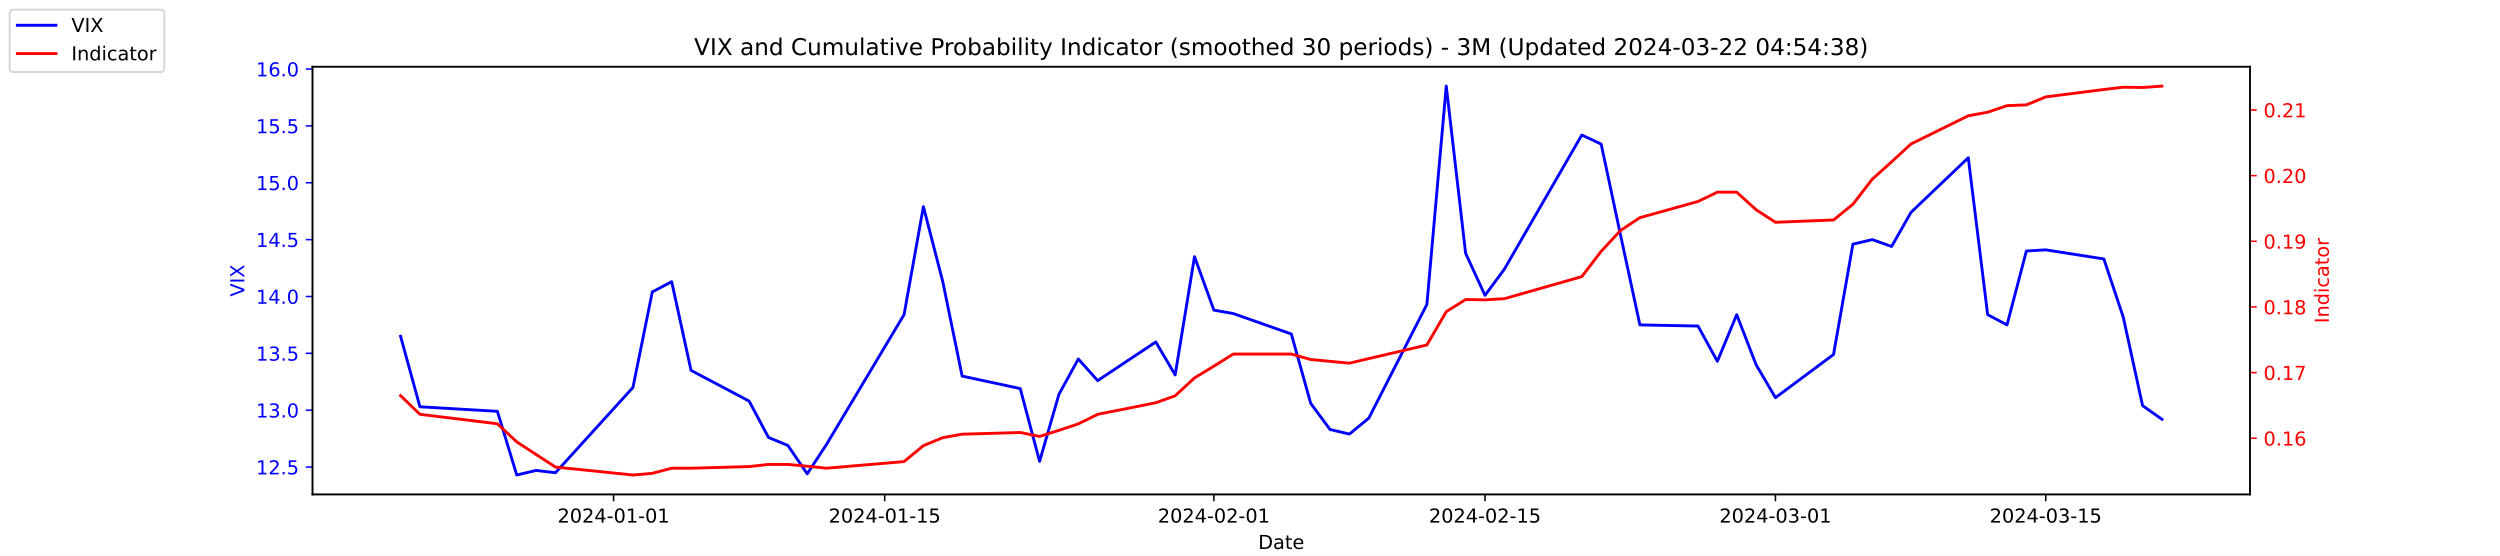
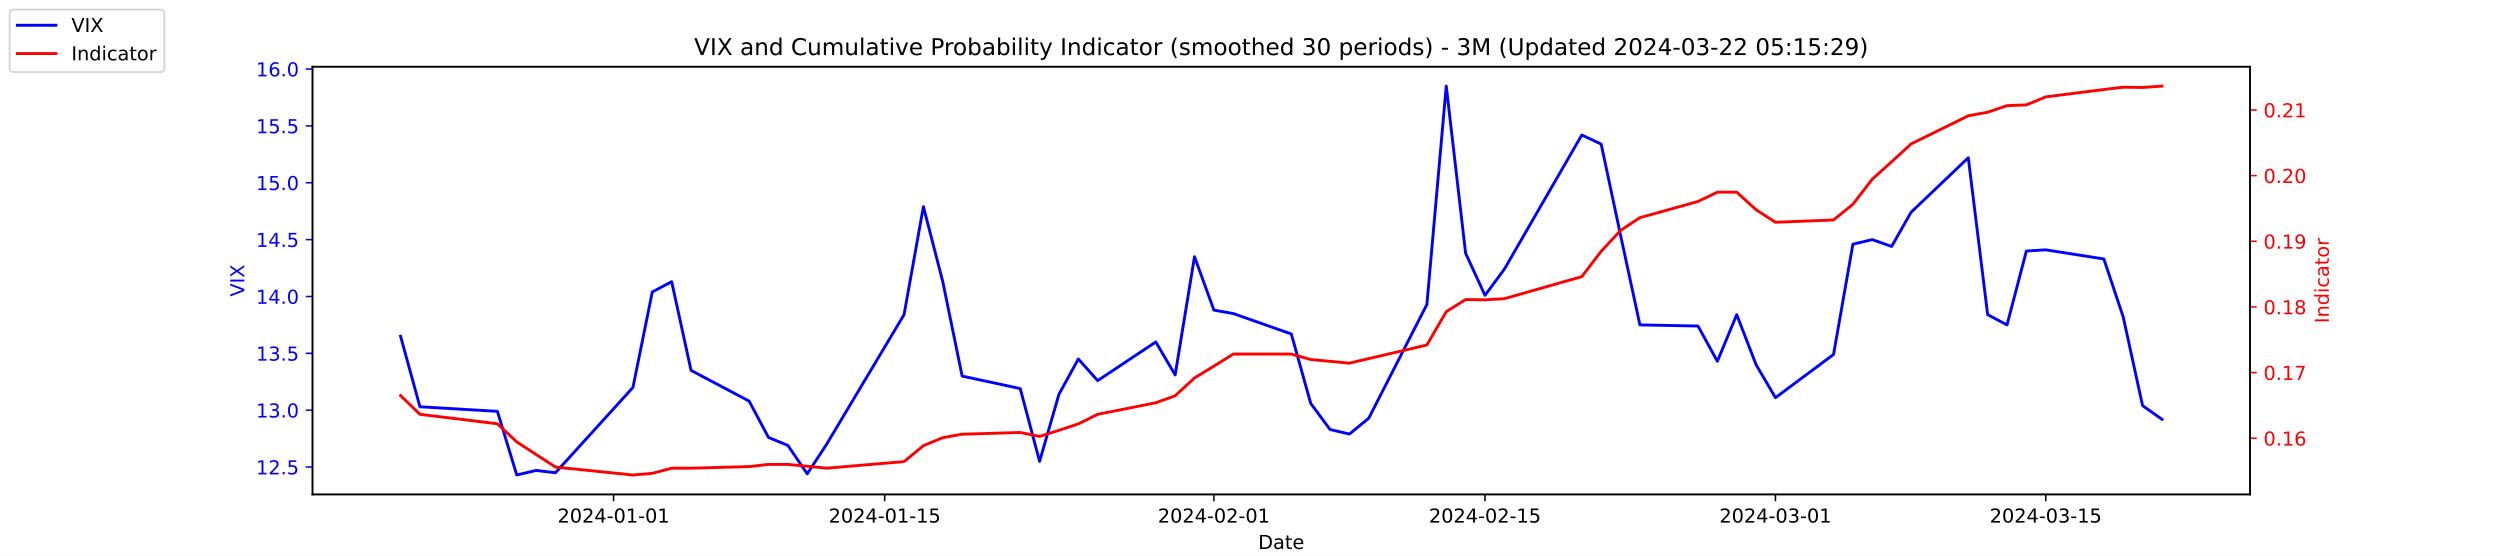
<svg xmlns="http://www.w3.org/2000/svg" xmlns:xlink="http://www.w3.org/1999/xlink" width="1296pt" height="288pt" viewBox="0 0 1296 288" version="1.1">
  <defs>
    <style type="text/css">*{stroke-linejoin: round; stroke-linecap: butt}</style>
  </defs>
  <g id="figure_1">
    <g id="patch_1">
      <path d="M 0 288  L 1296 288  L 1296 0  L 0 0  z " style="fill: #ffffff" />
    </g>
    <g id="axes_1">
      <g id="patch_2">
        <path d="M 162 256.32  L 1166.4 256.32  L 1166.4 34.56  L 162 34.56  z " style="fill: #ffffff" />
      </g>
      <g id="matplotlib.axis_1">
        <g id="xtick_1">
          <g id="line2d_1">
            <defs>
-               <path id="m773747a215" d="M 0 0  L 0 3.5  " style="stroke: #000000; stroke-width: 0.8" />
+               <path id="m1d4c415a4f" d="M 0 0  L 0 3.5  " style="stroke: #000000; stroke-width: 0.8" />
            </defs>
            <g>
-               <use xlink:href="#m773747a215" x="318.079" y="256.32" style="stroke: #000000; stroke-width: 0.8" />
+               <use xlink:href="#m1d4c415a4f" x="318.079" y="256.32" style="stroke: #000000; stroke-width: 0.8" />
            </g>
          </g>
          <g id="text_1">
            <g transform="translate(289.0209 270.9184) scale(0.1 -0.1)">
              <defs>
                <path id="DejaVuSans-32" d="M 1228 531  L 3431 531  L 3431 0  L 469 0  L 469 531  Q 828 903 1448 1529  Q 2069 2156 2228 2338  Q 2531 2678 2651 2914  Q 2772 3150 2772 3378  Q 2772 3750 2511 3984  Q 2250 4219 1831 4219  Q 1534 4219 1204 4116  Q 875 4013 500 3803  L 500 4441  Q 881 4594 1212 4672  Q 1544 4750 1819 4750  Q 2544 4750 2975 4387  Q 3406 4025 3406 3419  Q 3406 3131 3298 2873  Q 3191 2616 2906 2266  Q 2828 2175 2409 1742  Q 1991 1309 1228 531  z " transform="scale(0.015625)" />
                <path id="DejaVuSans-30" d="M 2034 4250  Q 1547 4250 1301 3770  Q 1056 3291 1056 2328  Q 1056 1369 1301 889  Q 1547 409 2034 409  Q 2525 409 2770 889  Q 3016 1369 3016 2328  Q 3016 3291 2770 3770  Q 2525 4250 2034 4250  z M 2034 4750  Q 2819 4750 3233 4129  Q 3647 3509 3647 2328  Q 3647 1150 3233 529  Q 2819 -91 2034 -91  Q 1250 -91 836 529  Q 422 1150 422 2328  Q 422 3509 836 4129  Q 1250 4750 2034 4750  z " transform="scale(0.015625)" />
                <path id="DejaVuSans-34" d="M 2419 4116  L 825 1625  L 2419 1625  L 2419 4116  z M 2253 4666  L 3047 4666  L 3047 1625  L 3713 1625  L 3713 1100  L 3047 1100  L 3047 0  L 2419 0  L 2419 1100  L 313 1100  L 313 1709  L 2253 4666  z " transform="scale(0.015625)" />
                <path id="DejaVuSans-2d" d="M 313 2009  L 1997 2009  L 1997 1497  L 313 1497  L 313 2009  z " transform="scale(0.015625)" />
                <path id="DejaVuSans-31" d="M 794 531  L 1825 531  L 1825 4091  L 703 3866  L 703 4441  L 1819 4666  L 2450 4666  L 2450 531  L 3481 531  L 3481 0  L 794 0  L 794 531  z " transform="scale(0.015625)" />
              </defs>
              <use xlink:href="#DejaVuSans-32" />
              <use xlink:href="#DejaVuSans-30" x="63.623" />
              <use xlink:href="#DejaVuSans-32" x="127.246" />
              <use xlink:href="#DejaVuSans-34" x="190.869" />
              <use xlink:href="#DejaVuSans-2d" x="254.492" />
              <use xlink:href="#DejaVuSans-30" x="290.576" />
              <use xlink:href="#DejaVuSans-31" x="354.199" />
              <use xlink:href="#DejaVuSans-2d" x="417.822" />
              <use xlink:href="#DejaVuSans-30" x="453.906" />
              <use xlink:href="#DejaVuSans-31" x="517.529" />
            </g>
          </g>
        </g>
        <g id="xtick_2">
          <g id="line2d_2">
            <g>
-               <use xlink:href="#m773747a215" x="458.619" y="256.32" style="stroke: #000000; stroke-width: 0.8" />
+               <use xlink:href="#m1d4c415a4f" x="458.619" y="256.32" style="stroke: #000000; stroke-width: 0.8" />
            </g>
          </g>
          <g id="text_2">
            <g transform="translate(429.5608 270.9184) scale(0.1 -0.1)">
              <defs>
                <path id="DejaVuSans-35" d="M 691 4666  L 3169 4666  L 3169 4134  L 1269 4134  L 1269 2991  Q 1406 3038 1543 3061  Q 1681 3084 1819 3084  Q 2600 3084 3056 2656  Q 3513 2228 3513 1497  Q 3513 744 3044 326  Q 2575 -91 1722 -91  Q 1428 -91 1123 -41  Q 819 9 494 109  L 494 744  Q 775 591 1075 516  Q 1375 441 1709 441  Q 2250 441 2565 725  Q 2881 1009 2881 1497  Q 2881 1984 2565 2268  Q 2250 2553 1709 2553  Q 1456 2553 1204 2497  Q 953 2441 691 2322  L 691 4666  z " transform="scale(0.015625)" />
              </defs>
              <use xlink:href="#DejaVuSans-32" />
              <use xlink:href="#DejaVuSans-30" x="63.623" />
              <use xlink:href="#DejaVuSans-32" x="127.246" />
              <use xlink:href="#DejaVuSans-34" x="190.869" />
              <use xlink:href="#DejaVuSans-2d" x="254.492" />
              <use xlink:href="#DejaVuSans-30" x="290.576" />
              <use xlink:href="#DejaVuSans-31" x="354.199" />
              <use xlink:href="#DejaVuSans-2d" x="417.822" />
              <use xlink:href="#DejaVuSans-31" x="453.906" />
              <use xlink:href="#DejaVuSans-35" x="517.529" />
            </g>
          </g>
        </g>
        <g id="xtick_3">
          <g id="line2d_3">
            <g>
-               <use xlink:href="#m773747a215" x="629.274" y="256.32" style="stroke: #000000; stroke-width: 0.8" />
+               <use xlink:href="#m1d4c415a4f" x="629.274" y="256.32" style="stroke: #000000; stroke-width: 0.8" />
            </g>
          </g>
          <g id="text_3">
            <g transform="translate(600.2164 270.9184) scale(0.1 -0.1)">
              <use xlink:href="#DejaVuSans-32" />
              <use xlink:href="#DejaVuSans-30" x="63.623" />
              <use xlink:href="#DejaVuSans-32" x="127.246" />
              <use xlink:href="#DejaVuSans-34" x="190.869" />
              <use xlink:href="#DejaVuSans-2d" x="254.492" />
              <use xlink:href="#DejaVuSans-30" x="290.576" />
              <use xlink:href="#DejaVuSans-32" x="354.199" />
              <use xlink:href="#DejaVuSans-2d" x="417.822" />
              <use xlink:href="#DejaVuSans-30" x="453.906" />
              <use xlink:href="#DejaVuSans-31" x="517.529" />
            </g>
          </g>
        </g>
        <g id="xtick_4">
          <g id="line2d_4">
            <g>
-               <use xlink:href="#m773747a215" x="769.814" y="256.32" style="stroke: #000000; stroke-width: 0.8" />
+               <use xlink:href="#m1d4c415a4f" x="769.814" y="256.32" style="stroke: #000000; stroke-width: 0.8" />
            </g>
          </g>
          <g id="text_4">
            <g transform="translate(740.7562 270.9184) scale(0.1 -0.1)">
              <use xlink:href="#DejaVuSans-32" />
              <use xlink:href="#DejaVuSans-30" x="63.623" />
              <use xlink:href="#DejaVuSans-32" x="127.246" />
              <use xlink:href="#DejaVuSans-34" x="190.869" />
              <use xlink:href="#DejaVuSans-2d" x="254.492" />
              <use xlink:href="#DejaVuSans-30" x="290.576" />
              <use xlink:href="#DejaVuSans-32" x="354.199" />
              <use xlink:href="#DejaVuSans-2d" x="417.822" />
              <use xlink:href="#DejaVuSans-31" x="453.906" />
              <use xlink:href="#DejaVuSans-35" x="517.529" />
            </g>
          </g>
        </g>
        <g id="xtick_5">
          <g id="line2d_5">
            <g>
-               <use xlink:href="#m773747a215" x="920.392" y="256.32" style="stroke: #000000; stroke-width: 0.8" />
+               <use xlink:href="#m1d4c415a4f" x="920.392" y="256.32" style="stroke: #000000; stroke-width: 0.8" />
            </g>
          </g>
          <g id="text_5">
            <g transform="translate(891.3347 270.9184) scale(0.1 -0.1)">
              <defs>
                <path id="DejaVuSans-33" d="M 2597 2516  Q 3050 2419 3304 2112  Q 3559 1806 3559 1356  Q 3559 666 3084 287  Q 2609 -91 1734 -91  Q 1441 -91 1130 -33  Q 819 25 488 141  L 488 750  Q 750 597 1062 519  Q 1375 441 1716 441  Q 2309 441 2620 675  Q 2931 909 2931 1356  Q 2931 1769 2642 2001  Q 2353 2234 1838 2234  L 1294 2234  L 1294 2753  L 1863 2753  Q 2328 2753 2575 2939  Q 2822 3125 2822 3475  Q 2822 3834 2567 4026  Q 2313 4219 1838 4219  Q 1578 4219 1281 4162  Q 984 4106 628 3988  L 628 4550  Q 988 4650 1302 4700  Q 1616 4750 1894 4750  Q 2613 4750 3031 4423  Q 3450 4097 3450 3541  Q 3450 3153 3228 2886  Q 3006 2619 2597 2516  z " transform="scale(0.015625)" />
              </defs>
              <use xlink:href="#DejaVuSans-32" />
              <use xlink:href="#DejaVuSans-30" x="63.623" />
              <use xlink:href="#DejaVuSans-32" x="127.246" />
              <use xlink:href="#DejaVuSans-34" x="190.869" />
              <use xlink:href="#DejaVuSans-2d" x="254.492" />
              <use xlink:href="#DejaVuSans-30" x="290.576" />
              <use xlink:href="#DejaVuSans-33" x="354.199" />
              <use xlink:href="#DejaVuSans-2d" x="417.822" />
              <use xlink:href="#DejaVuSans-30" x="453.906" />
              <use xlink:href="#DejaVuSans-31" x="517.529" />
            </g>
          </g>
        </g>
        <g id="xtick_6">
          <g id="line2d_6">
            <g>
-               <use xlink:href="#m773747a215" x="1060.514" y="256.32" style="stroke: #000000; stroke-width: 0.8" />
+               <use xlink:href="#m1d4c415a4f" x="1060.514" y="256.32" style="stroke: #000000; stroke-width: 0.8" />
            </g>
          </g>
          <g id="text_6">
            <g transform="translate(1031.456 270.9184) scale(0.1 -0.1)">
              <use xlink:href="#DejaVuSans-32" />
              <use xlink:href="#DejaVuSans-30" x="63.623" />
              <use xlink:href="#DejaVuSans-32" x="127.246" />
              <use xlink:href="#DejaVuSans-34" x="190.869" />
              <use xlink:href="#DejaVuSans-2d" x="254.492" />
              <use xlink:href="#DejaVuSans-30" x="290.576" />
              <use xlink:href="#DejaVuSans-33" x="354.199" />
              <use xlink:href="#DejaVuSans-2d" x="417.822" />
              <use xlink:href="#DejaVuSans-31" x="453.906" />
              <use xlink:href="#DejaVuSans-35" x="517.529" />
            </g>
          </g>
        </g>
        <g id="text_7">
          <g transform="translate(652.2492 284.5966) scale(0.1 -0.1)">
            <defs>
              <path id="DejaVuSans-44" d="M 1259 4147  L 1259 519  L 2022 519  Q 2988 519 3436 956  Q 3884 1394 3884 2338  Q 3884 3275 3436 3711  Q 2988 4147 2022 4147  L 1259 4147  z M 628 4666  L 1925 4666  Q 3281 4666 3915 4102  Q 4550 3538 4550 2338  Q 4550 1131 3912 565  Q 3275 0 1925 0  L 628 0  L 628 4666  z " transform="scale(0.015625)" />
              <path id="DejaVuSans-61" d="M 2194 1759  Q 1497 1759 1228 1600  Q 959 1441 959 1056  Q 959 750 1161 570  Q 1363 391 1709 391  Q 2188 391 2477 730  Q 2766 1069 2766 1631  L 2766 1759  L 2194 1759  z M 3341 1997  L 3341 0  L 2766 0  L 2766 531  Q 2569 213 2275 61  Q 1981 -91 1556 -91  Q 1019 -91 701 211  Q 384 513 384 1019  Q 384 1609 779 1909  Q 1175 2209 1959 2209  L 2766 2209  L 2766 2266  Q 2766 2663 2505 2880  Q 2244 3097 1772 3097  Q 1472 3097 1187 3025  Q 903 2953 641 2809  L 641 3341  Q 956 3463 1253 3523  Q 1550 3584 1831 3584  Q 2591 3584 2966 3190  Q 3341 2797 3341 1997  z " transform="scale(0.015625)" />
              <path id="DejaVuSans-74" d="M 1172 4494  L 1172 3500  L 2356 3500  L 2356 3053  L 1172 3053  L 1172 1153  Q 1172 725 1289 603  Q 1406 481 1766 481  L 2356 481  L 2356 0  L 1766 0  Q 1100 0 847 248  Q 594 497 594 1153  L 594 3053  L 172 3053  L 172 3500  L 594 3500  L 594 4494  L 1172 4494  z " transform="scale(0.015625)" />
              <path id="DejaVuSans-65" d="M 3597 1894  L 3597 1613  L 953 1613  Q 991 1019 1311 708  Q 1631 397 2203 397  Q 2534 397 2845 478  Q 3156 559 3463 722  L 3463 178  Q 3153 47 2828 -22  Q 2503 -91 2169 -91  Q 1331 -91 842 396  Q 353 884 353 1716  Q 353 2575 817 3079  Q 1281 3584 2069 3584  Q 2775 3584 3186 3129  Q 3597 2675 3597 1894  z M 3022 2063  Q 3016 2534 2758 2815  Q 2500 3097 2075 3097  Q 1594 3097 1305 2825  Q 1016 2553 972 2059  L 3022 2063  z " transform="scale(0.015625)" />
            </defs>
            <use xlink:href="#DejaVuSans-44" />
            <use xlink:href="#DejaVuSans-61" x="77.002" />
            <use xlink:href="#DejaVuSans-74" x="138.281" />
            <use xlink:href="#DejaVuSans-65" x="177.49" />
          </g>
        </g>
      </g>
      <g id="matplotlib.axis_2">
        <g id="ytick_1">
          <g id="line2d_7">
            <defs>
-               <path id="m84ee05591e" d="M 0 0  L -3.5 0  " style="stroke: #0000ff; stroke-width: 0.8" />
+               <path id="m47dd27f40e" d="M 0 0  L -3.5 0  " style="stroke: #0000ff; stroke-width: 0.8" />
            </defs>
            <g>
-               <use xlink:href="#m84ee05591e" x="162" y="242.114" style="fill: #0000ff; stroke: #0000ff; stroke-width: 0.8" />
+               <use xlink:href="#m47dd27f40e" x="162" y="242.114" style="fill: #0000ff; stroke: #0000ff; stroke-width: 0.8" />
            </g>
          </g>
          <g id="text_8">
            <g style="fill: #0000ff" transform="translate(132.7344 245.9129) scale(0.1 -0.1)">
              <defs>
                <path id="DejaVuSans-2e" d="M 684 794  L 1344 794  L 1344 0  L 684 0  L 684 794  z " transform="scale(0.015625)" />
              </defs>
              <use xlink:href="#DejaVuSans-31" />
              <use xlink:href="#DejaVuSans-32" x="63.623" />
              <use xlink:href="#DejaVuSans-2e" x="127.246" />
              <use xlink:href="#DejaVuSans-35" x="159.033" />
            </g>
          </g>
        </g>
        <g id="ytick_2">
          <g id="line2d_8">
            <g>
-               <use xlink:href="#m84ee05591e" x="162" y="212.64" style="fill: #0000ff; stroke: #0000ff; stroke-width: 0.8" />
+               <use xlink:href="#m47dd27f40e" x="162" y="212.64" style="fill: #0000ff; stroke: #0000ff; stroke-width: 0.8" />
            </g>
          </g>
          <g id="text_9">
            <g style="fill: #0000ff" transform="translate(132.7344 216.4392) scale(0.1 -0.1)">
              <use xlink:href="#DejaVuSans-31" />
              <use xlink:href="#DejaVuSans-33" x="63.623" />
              <use xlink:href="#DejaVuSans-2e" x="127.246" />
              <use xlink:href="#DejaVuSans-30" x="159.033" />
            </g>
          </g>
        </g>
        <g id="ytick_3">
          <g id="line2d_9">
            <g>
-               <use xlink:href="#m84ee05591e" x="162" y="183.166" style="fill: #0000ff; stroke: #0000ff; stroke-width: 0.8" />
+               <use xlink:href="#m47dd27f40e" x="162" y="183.166" style="fill: #0000ff; stroke: #0000ff; stroke-width: 0.8" />
            </g>
          </g>
          <g id="text_10">
            <g style="fill: #0000ff" transform="translate(132.7344 186.9656) scale(0.1 -0.1)">
              <use xlink:href="#DejaVuSans-31" />
              <use xlink:href="#DejaVuSans-33" x="63.623" />
              <use xlink:href="#DejaVuSans-2e" x="127.246" />
              <use xlink:href="#DejaVuSans-35" x="159.033" />
            </g>
          </g>
        </g>
        <g id="ytick_4">
          <g id="line2d_10">
            <g>
-               <use xlink:href="#m84ee05591e" x="162" y="153.693" style="fill: #0000ff; stroke: #0000ff; stroke-width: 0.8" />
+               <use xlink:href="#m47dd27f40e" x="162" y="153.693" style="fill: #0000ff; stroke: #0000ff; stroke-width: 0.8" />
            </g>
          </g>
          <g id="text_11">
            <g style="fill: #0000ff" transform="translate(132.7344 157.4919) scale(0.1 -0.1)">
              <use xlink:href="#DejaVuSans-31" />
              <use xlink:href="#DejaVuSans-34" x="63.623" />
              <use xlink:href="#DejaVuSans-2e" x="127.246" />
              <use xlink:href="#DejaVuSans-30" x="159.033" />
            </g>
          </g>
        </g>
        <g id="ytick_5">
          <g id="line2d_11">
            <g>
-               <use xlink:href="#m84ee05591e" x="162" y="124.219" style="fill: #0000ff; stroke: #0000ff; stroke-width: 0.8" />
+               <use xlink:href="#m47dd27f40e" x="162" y="124.219" style="fill: #0000ff; stroke: #0000ff; stroke-width: 0.8" />
            </g>
          </g>
          <g id="text_12">
            <g style="fill: #0000ff" transform="translate(132.7344 128.0182) scale(0.1 -0.1)">
              <use xlink:href="#DejaVuSans-31" />
              <use xlink:href="#DejaVuSans-34" x="63.623" />
              <use xlink:href="#DejaVuSans-2e" x="127.246" />
              <use xlink:href="#DejaVuSans-35" x="159.033" />
            </g>
          </g>
        </g>
        <g id="ytick_6">
          <g id="line2d_12">
            <g>
-               <use xlink:href="#m84ee05591e" x="162" y="94.745" style="fill: #0000ff; stroke: #0000ff; stroke-width: 0.8" />
+               <use xlink:href="#m47dd27f40e" x="162" y="94.745" style="fill: #0000ff; stroke: #0000ff; stroke-width: 0.8" />
            </g>
          </g>
          <g id="text_13">
            <g style="fill: #0000ff" transform="translate(132.7344 98.5445) scale(0.1 -0.1)">
              <use xlink:href="#DejaVuSans-31" />
              <use xlink:href="#DejaVuSans-35" x="63.623" />
              <use xlink:href="#DejaVuSans-2e" x="127.246" />
              <use xlink:href="#DejaVuSans-30" x="159.033" />
            </g>
          </g>
        </g>
        <g id="ytick_7">
          <g id="line2d_13">
            <g>
-               <use xlink:href="#m84ee05591e" x="162" y="65.272" style="fill: #0000ff; stroke: #0000ff; stroke-width: 0.8" />
+               <use xlink:href="#m47dd27f40e" x="162" y="65.272" style="fill: #0000ff; stroke: #0000ff; stroke-width: 0.8" />
            </g>
          </g>
          <g id="text_14">
            <g style="fill: #0000ff" transform="translate(132.7344 69.07082) scale(0.1 -0.1)">
              <use xlink:href="#DejaVuSans-31" />
              <use xlink:href="#DejaVuSans-35" x="63.623" />
              <use xlink:href="#DejaVuSans-2e" x="127.246" />
              <use xlink:href="#DejaVuSans-35" x="159.033" />
            </g>
          </g>
        </g>
        <g id="ytick_8">
          <g id="line2d_14">
            <g>
-               <use xlink:href="#m84ee05591e" x="162" y="35.798" style="fill: #0000ff; stroke: #0000ff; stroke-width: 0.8" />
+               <use xlink:href="#m47dd27f40e" x="162" y="35.798" style="fill: #0000ff; stroke: #0000ff; stroke-width: 0.8" />
            </g>
          </g>
          <g id="text_15">
            <g style="fill: #0000ff" transform="translate(132.7344 39.59714) scale(0.1 -0.1)">
              <defs>
                <path id="DejaVuSans-36" d="M 2113 2584  Q 1688 2584 1439 2293  Q 1191 2003 1191 1497  Q 1191 994 1439 701  Q 1688 409 2113 409  Q 2538 409 2786 701  Q 3034 994 3034 1497  Q 3034 2003 2786 2293  Q 2538 2584 2113 2584  z M 3366 4563  L 3366 3988  Q 3128 4100 2886 4159  Q 2644 4219 2406 4219  Q 1781 4219 1451 3797  Q 1122 3375 1075 2522  Q 1259 2794 1537 2939  Q 1816 3084 2150 3084  Q 2853 3084 3261 2657  Q 3669 2231 3669 1497  Q 3669 778 3244 343  Q 2819 -91 2113 -91  Q 1303 -91 875 529  Q 447 1150 447 2328  Q 447 3434 972 4092  Q 1497 4750 2381 4750  Q 2619 4750 2861 4703  Q 3103 4656 3366 4563  z " transform="scale(0.015625)" />
              </defs>
              <use xlink:href="#DejaVuSans-31" />
              <use xlink:href="#DejaVuSans-36" x="63.623" />
              <use xlink:href="#DejaVuSans-2e" x="127.246" />
              <use xlink:href="#DejaVuSans-30" x="159.033" />
            </g>
          </g>
        </g>
        <g id="text_16">
          <g style="fill: #0000ff" transform="translate(126.6547 153.7603) rotate(-90) scale(0.1 -0.1)">
            <defs>
              <path id="DejaVuSans-56" d="M 1831 0  L 50 4666  L 709 4666  L 2188 738  L 3669 4666  L 4325 4666  L 2547 0  L 1831 0  z " transform="scale(0.015625)" />
              <path id="DejaVuSans-49" d="M 628 4666  L 1259 4666  L 1259 0  L 628 0  L 628 4666  z " transform="scale(0.015625)" />
              <path id="DejaVuSans-58" d="M 403 4666  L 1081 4666  L 2241 2931  L 3406 4666  L 4084 4666  L 2584 2425  L 4184 0  L 3506 0  L 2194 1984  L 872 0  L 191 0  L 1856 2491  L 403 4666  z " transform="scale(0.015625)" />
            </defs>
            <use xlink:href="#DejaVuSans-56" />
            <use xlink:href="#DejaVuSans-49" x="68.408" />
            <use xlink:href="#DejaVuSans-58" x="97.9" />
          </g>
        </g>
      </g>
      <g id="line2d_15">
-         <path d="M 207.655 174.324  L 217.693 210.872  L 257.847 213.23  L 267.886 246.24  L 277.924 243.882  L 287.963 245.061  L 328.117 200.851  L 338.156 151.335  L 348.194 146.029  L 358.233 192.008  L 388.349 207.924  L 398.387 226.787  L 408.426 230.914  L 418.464 245.651  L 428.503 230.324  L 468.657 163.124  L 478.696 107.124  L 488.734 146.029  L 498.773 194.956  L 528.889 201.44  L 538.927 239.166  L 548.966 204.387  L 559.004 186.114  L 569.043 197.314  L 599.158 177.272  L 609.197 194.366  L 619.236 133.061  L 629.274 160.766  L 639.313 162.535  L 669.428 173.145  L 679.467 209.103  L 689.506 222.661  L 699.544 225.019  L 709.583 216.766  L 739.698 157.819  L 749.737 44.64  L 759.775 131.293  L 769.814 153.103  L 779.853 139.545  L 820.007 69.987  L 830.045 74.703  L 840.084 121.861  L 850.123 168.429  L 880.238 169.019  L 890.277 187.293  L 900.315 163.124  L 910.354 189.061  L 920.392 206.156  L 950.508 183.756  L 960.547 126.577  L 970.585 124.219  L 980.624 127.756  L 990.662 110.072  L 1020.36 81.777  L 1030.398 163.124  L 1040.437 168.429  L 1050.476 130.114  L 1060.514 129.524  L 1090.63 134.24  L 1100.668 164.303  L 1110.707 210.282  L 1120.745 217.356  " clip-path="url(#pc36c87a9ce)" style="fill: none; stroke: #0000ff; stroke-width: 1.5; stroke-linecap: square" />
+         <path d="M 207.655 174.324  L 217.693 210.872  L 257.847 213.23  L 267.886 246.24  L 277.924 243.882  L 287.963 245.061  L 328.117 200.851  L 338.156 151.335  L 348.194 146.029  L 358.233 192.008  L 388.349 207.924  L 398.387 226.787  L 408.426 230.914  L 418.464 245.651  L 428.503 230.324  L 468.657 163.124  L 478.696 107.124  L 488.734 146.029  L 498.773 194.956  L 528.889 201.44  L 538.927 239.166  L 548.966 204.387  L 559.004 186.114  L 569.043 197.314  L 599.158 177.272  L 609.197 194.366  L 619.236 133.061  L 629.274 160.766  L 639.313 162.535  L 669.428 173.145  L 679.467 209.103  L 689.506 222.661  L 699.544 225.019  L 709.583 216.766  L 739.698 157.819  L 749.737 44.64  L 759.775 131.293  L 769.814 153.103  L 779.853 139.545  L 820.007 69.987  L 830.045 74.703  L 840.084 121.861  L 850.123 168.429  L 880.238 169.019  L 890.277 187.293  L 900.315 163.124  L 910.354 189.061  L 920.392 206.156  L 950.508 183.756  L 960.547 126.577  L 970.585 124.219  L 980.624 127.756  L 990.662 110.072  L 1020.36 81.777  L 1030.398 163.124  L 1040.437 168.429  L 1050.476 130.114  L 1060.514 129.524  L 1090.63 134.24  L 1100.668 164.303  L 1110.707 210.282  L 1120.745 217.356  " clip-path="url(#pe89796f544)" style="fill: none; stroke: #0000ff; stroke-width: 1.5; stroke-linecap: square" />
      </g>
      <g id="patch_3">
        <path d="M 162 256.32  L 162 34.56  " style="fill: none; stroke: #000000; stroke-width: 0.8; stroke-linejoin: miter; stroke-linecap: square" />
      </g>
      <g id="patch_4">
        <path d="M 1166.4 256.32  L 1166.4 34.56  " style="fill: none; stroke: #000000; stroke-width: 0.8; stroke-linejoin: miter; stroke-linecap: square" />
      </g>
      <g id="patch_5">
        <path d="M 162 256.32  L 1166.4 256.32  " style="fill: none; stroke: #000000; stroke-width: 0.8; stroke-linejoin: miter; stroke-linecap: square" />
      </g>
      <g id="patch_6">
        <path d="M 162 34.56  L 1166.4 34.56  " style="fill: none; stroke: #000000; stroke-width: 0.8; stroke-linejoin: miter; stroke-linecap: square" />
      </g>
    </g>
    <g id="axes_2">
      <g id="matplotlib.axis_3">
        <g id="ytick_9">
          <g id="line2d_16">
            <defs>
-               <path id="m4b8455ac3f" d="M 0 0  L 3.5 0  " style="stroke: #ff0000; stroke-width: 0.8" />
+               <path id="m53566bbd2d" d="M 0 0  L 3.5 0  " style="stroke: #ff0000; stroke-width: 0.8" />
            </defs>
            <g>
-               <use xlink:href="#m4b8455ac3f" x="1166.4" y="227.187" style="fill: #ff0000; stroke: #ff0000; stroke-width: 0.8" />
+               <use xlink:href="#m53566bbd2d" x="1166.4" y="227.187" style="fill: #ff0000; stroke: #ff0000; stroke-width: 0.8" />
            </g>
          </g>
          <g id="text_17">
            <g style="fill: #ff0000" transform="translate(1173.4 230.986) scale(0.1 -0.1)">
              <use xlink:href="#DejaVuSans-30" />
              <use xlink:href="#DejaVuSans-2e" x="63.623" />
              <use xlink:href="#DejaVuSans-31" x="95.41" />
              <use xlink:href="#DejaVuSans-36" x="159.033" />
            </g>
          </g>
        </g>
        <g id="ytick_10">
          <g id="line2d_17">
            <g>
-               <use xlink:href="#m4b8455ac3f" x="1166.4" y="193.154" style="fill: #ff0000; stroke: #ff0000; stroke-width: 0.8" />
+               <use xlink:href="#m53566bbd2d" x="1166.4" y="193.154" style="fill: #ff0000; stroke: #ff0000; stroke-width: 0.8" />
            </g>
          </g>
          <g id="text_18">
            <g style="fill: #ff0000" transform="translate(1173.4 196.9531) scale(0.1 -0.1)">
              <defs>
                <path id="DejaVuSans-37" d="M 525 4666  L 3525 4666  L 3525 4397  L 1831 0  L 1172 0  L 2766 4134  L 525 4134  L 525 4666  z " transform="scale(0.015625)" />
              </defs>
              <use xlink:href="#DejaVuSans-30" />
              <use xlink:href="#DejaVuSans-2e" x="63.623" />
              <use xlink:href="#DejaVuSans-31" x="95.41" />
              <use xlink:href="#DejaVuSans-37" x="159.033" />
            </g>
          </g>
        </g>
        <g id="ytick_11">
          <g id="line2d_18">
            <g>
-               <use xlink:href="#m4b8455ac3f" x="1166.4" y="159.121" style="fill: #ff0000; stroke: #ff0000; stroke-width: 0.8" />
+               <use xlink:href="#m53566bbd2d" x="1166.4" y="159.121" style="fill: #ff0000; stroke: #ff0000; stroke-width: 0.8" />
            </g>
          </g>
          <g id="text_19">
            <g style="fill: #ff0000" transform="translate(1173.4 162.9202) scale(0.1 -0.1)">
              <defs>
                <path id="DejaVuSans-38" d="M 2034 2216  Q 1584 2216 1326 1975  Q 1069 1734 1069 1313  Q 1069 891 1326 650  Q 1584 409 2034 409  Q 2484 409 2743 651  Q 3003 894 3003 1313  Q 3003 1734 2745 1975  Q 2488 2216 2034 2216  z M 1403 2484  Q 997 2584 770 2862  Q 544 3141 544 3541  Q 544 4100 942 4425  Q 1341 4750 2034 4750  Q 2731 4750 3128 4425  Q 3525 4100 3525 3541  Q 3525 3141 3298 2862  Q 3072 2584 2669 2484  Q 3125 2378 3379 2068  Q 3634 1759 3634 1313  Q 3634 634 3220 271  Q 2806 -91 2034 -91  Q 1263 -91 848 271  Q 434 634 434 1313  Q 434 1759 690 2068  Q 947 2378 1403 2484  z M 1172 3481  Q 1172 3119 1398 2916  Q 1625 2713 2034 2713  Q 2441 2713 2670 2916  Q 2900 3119 2900 3481  Q 2900 3844 2670 4047  Q 2441 4250 2034 4250  Q 1625 4250 1398 4047  Q 1172 3844 1172 3481  z " transform="scale(0.015625)" />
              </defs>
              <use xlink:href="#DejaVuSans-30" />
              <use xlink:href="#DejaVuSans-2e" x="63.623" />
              <use xlink:href="#DejaVuSans-31" x="95.41" />
              <use xlink:href="#DejaVuSans-38" x="159.033" />
            </g>
          </g>
        </g>
        <g id="ytick_12">
          <g id="line2d_19">
            <g>
-               <use xlink:href="#m4b8455ac3f" x="1166.4" y="125.088" style="fill: #ff0000; stroke: #ff0000; stroke-width: 0.8" />
+               <use xlink:href="#m53566bbd2d" x="1166.4" y="125.088" style="fill: #ff0000; stroke: #ff0000; stroke-width: 0.8" />
            </g>
          </g>
          <g id="text_20">
            <g style="fill: #ff0000" transform="translate(1173.4 128.8873) scale(0.1 -0.1)">
              <defs>
                <path id="DejaVuSans-39" d="M 703 97  L 703 672  Q 941 559 1184 500  Q 1428 441 1663 441  Q 2288 441 2617 861  Q 2947 1281 2994 2138  Q 2813 1869 2534 1725  Q 2256 1581 1919 1581  Q 1219 1581 811 2004  Q 403 2428 403 3163  Q 403 3881 828 4315  Q 1253 4750 1959 4750  Q 2769 4750 3195 4129  Q 3622 3509 3622 2328  Q 3622 1225 3098 567  Q 2575 -91 1691 -91  Q 1453 -91 1209 -44  Q 966 3 703 97  z M 1959 2075  Q 2384 2075 2632 2365  Q 2881 2656 2881 3163  Q 2881 3666 2632 3958  Q 2384 4250 1959 4250  Q 1534 4250 1286 3958  Q 1038 3666 1038 3163  Q 1038 2656 1286 2365  Q 1534 2075 1959 2075  z " transform="scale(0.015625)" />
              </defs>
              <use xlink:href="#DejaVuSans-30" />
              <use xlink:href="#DejaVuSans-2e" x="63.623" />
              <use xlink:href="#DejaVuSans-31" x="95.41" />
              <use xlink:href="#DejaVuSans-39" x="159.033" />
            </g>
          </g>
        </g>
        <g id="ytick_13">
          <g id="line2d_20">
            <g>
-               <use xlink:href="#m4b8455ac3f" x="1166.4" y="91.055" style="fill: #ff0000; stroke: #ff0000; stroke-width: 0.8" />
+               <use xlink:href="#m53566bbd2d" x="1166.4" y="91.055" style="fill: #ff0000; stroke: #ff0000; stroke-width: 0.8" />
            </g>
          </g>
          <g id="text_21">
            <g style="fill: #ff0000" transform="translate(1173.4 94.85438) scale(0.1 -0.1)">
              <use xlink:href="#DejaVuSans-30" />
              <use xlink:href="#DejaVuSans-2e" x="63.623" />
              <use xlink:href="#DejaVuSans-32" x="95.41" />
              <use xlink:href="#DejaVuSans-30" x="159.033" />
            </g>
          </g>
        </g>
        <g id="ytick_14">
          <g id="line2d_21">
            <g>
-               <use xlink:href="#m4b8455ac3f" x="1166.4" y="57.022" style="fill: #ff0000; stroke: #ff0000; stroke-width: 0.8" />
+               <use xlink:href="#m53566bbd2d" x="1166.4" y="57.022" style="fill: #ff0000; stroke: #ff0000; stroke-width: 0.8" />
            </g>
          </g>
          <g id="text_22">
            <g style="fill: #ff0000" transform="translate(1173.4 60.82148) scale(0.1 -0.1)">
              <use xlink:href="#DejaVuSans-30" />
              <use xlink:href="#DejaVuSans-2e" x="63.623" />
              <use xlink:href="#DejaVuSans-32" x="95.41" />
              <use xlink:href="#DejaVuSans-31" x="159.033" />
            </g>
          </g>
        </g>
        <g id="text_23">
          <g style="fill: #ff0000" transform="translate(1207.264 167.5353) rotate(-90) scale(0.1 -0.1)">
            <defs>
              <path id="DejaVuSans-6e" d="M 3513 2113  L 3513 0  L 2938 0  L 2938 2094  Q 2938 2591 2744 2837  Q 2550 3084 2163 3084  Q 1697 3084 1428 2787  Q 1159 2491 1159 1978  L 1159 0  L 581 0  L 581 3500  L 1159 3500  L 1159 2956  Q 1366 3272 1645 3428  Q 1925 3584 2291 3584  Q 2894 3584 3203 3211  Q 3513 2838 3513 2113  z " transform="scale(0.015625)" />
              <path id="DejaVuSans-64" d="M 2906 2969  L 2906 4863  L 3481 4863  L 3481 0  L 2906 0  L 2906 525  Q 2725 213 2448 61  Q 2172 -91 1784 -91  Q 1150 -91 751 415  Q 353 922 353 1747  Q 353 2572 751 3078  Q 1150 3584 1784 3584  Q 2172 3584 2448 3432  Q 2725 3281 2906 2969  z M 947 1747  Q 947 1113 1208 752  Q 1469 391 1925 391  Q 2381 391 2643 752  Q 2906 1113 2906 1747  Q 2906 2381 2643 2742  Q 2381 3103 1925 3103  Q 1469 3103 1208 2742  Q 947 2381 947 1747  z " transform="scale(0.015625)" />
              <path id="DejaVuSans-69" d="M 603 3500  L 1178 3500  L 1178 0  L 603 0  L 603 3500  z M 603 4863  L 1178 4863  L 1178 4134  L 603 4134  L 603 4863  z " transform="scale(0.015625)" />
              <path id="DejaVuSans-63" d="M 3122 3366  L 3122 2828  Q 2878 2963 2633 3030  Q 2388 3097 2138 3097  Q 1578 3097 1268 2742  Q 959 2388 959 1747  Q 959 1106 1268 751  Q 1578 397 2138 397  Q 2388 397 2633 464  Q 2878 531 3122 666  L 3122 134  Q 2881 22 2623 -34  Q 2366 -91 2075 -91  Q 1284 -91 818 406  Q 353 903 353 1747  Q 353 2603 823 3093  Q 1294 3584 2113 3584  Q 2378 3584 2631 3529  Q 2884 3475 3122 3366  z " transform="scale(0.015625)" />
              <path id="DejaVuSans-6f" d="M 1959 3097  Q 1497 3097 1228 2736  Q 959 2375 959 1747  Q 959 1119 1226 758  Q 1494 397 1959 397  Q 2419 397 2687 759  Q 2956 1122 2956 1747  Q 2956 2369 2687 2733  Q 2419 3097 1959 3097  z M 1959 3584  Q 2709 3584 3137 3096  Q 3566 2609 3566 1747  Q 3566 888 3137 398  Q 2709 -91 1959 -91  Q 1206 -91 779 398  Q 353 888 353 1747  Q 353 2609 779 3096  Q 1206 3584 1959 3584  z " transform="scale(0.015625)" />
              <path id="DejaVuSans-72" d="M 2631 2963  Q 2534 3019 2420 3045  Q 2306 3072 2169 3072  Q 1681 3072 1420 2755  Q 1159 2438 1159 1844  L 1159 0  L 581 0  L 581 3500  L 1159 3500  L 1159 2956  Q 1341 3275 1631 3429  Q 1922 3584 2338 3584  Q 2397 3584 2469 3576  Q 2541 3569 2628 3553  L 2631 2963  z " transform="scale(0.015625)" />
            </defs>
            <use xlink:href="#DejaVuSans-49" />
            <use xlink:href="#DejaVuSans-6e" x="29.492" />
            <use xlink:href="#DejaVuSans-64" x="92.871" />
            <use xlink:href="#DejaVuSans-69" x="156.348" />
            <use xlink:href="#DejaVuSans-63" x="184.131" />
            <use xlink:href="#DejaVuSans-61" x="239.111" />
            <use xlink:href="#DejaVuSans-74" x="300.391" />
            <use xlink:href="#DejaVuSans-6f" x="339.6" />
            <use xlink:href="#DejaVuSans-72" x="400.781" />
          </g>
        </g>
      </g>
      <g id="line2d_22">
-         <path d="M 207.655 205.086  L 217.693 214.786  L 257.847 219.689  L 267.886 229.063  L 277.924 235.619  L 287.963 242.129  L 328.117 246.24  L 338.156 245.366  L 348.194 242.721  L 358.233 242.721  L 388.349 241.87  L 398.387 240.753  L 408.426 240.753  L 418.464 241.684  L 428.503 242.721  L 468.657 239.293  L 478.696 231.023  L 488.734 226.886  L 498.773 225.089  L 528.889 224.204  L 538.927 226.249  L 548.966 223.074  L 559.004 219.73  L 569.043 214.786  L 599.158 208.783  L 609.197 205.173  L 619.236 195.916  L 629.274 189.814  L 639.313 183.549  L 669.428 183.549  L 679.467 186.37  L 689.506 187.318  L 699.544 188.263  L 709.583 185.894  L 739.698 178.839  L 749.737 161.564  L 759.775 155.274  L 769.814 155.436  L 779.853 154.842  L 820.007 143.395  L 830.045 130.285  L 840.084 119.479  L 850.123 112.831  L 880.238 104.448  L 890.277 99.626  L 900.315 99.626  L 910.354 108.736  L 920.392 115.233  L 950.508 114.035  L 960.547 105.885  L 970.585 92.883  L 980.624 83.868  L 990.662 74.632  L 1020.36 60.013  L 1030.398 58.172  L 1040.437 54.768  L 1050.476 54.379  L 1060.514 50.221  L 1090.63 46.405  L 1100.668 45.203  L 1110.707 45.363  L 1120.745 44.64  " clip-path="url(#pc36c87a9ce)" style="fill: none; stroke: #ff0000; stroke-width: 1.5; stroke-linecap: square" />
+         <path d="M 207.655 205.086  L 217.693 214.786  L 257.847 219.689  L 267.886 229.063  L 277.924 235.619  L 287.963 242.129  L 328.117 246.24  L 338.156 245.366  L 348.194 242.721  L 358.233 242.721  L 388.349 241.87  L 398.387 240.753  L 408.426 240.753  L 418.464 241.684  L 428.503 242.721  L 468.657 239.293  L 478.696 231.023  L 488.734 226.886  L 498.773 225.089  L 528.889 224.204  L 538.927 226.249  L 548.966 223.074  L 559.004 219.73  L 569.043 214.786  L 599.158 208.783  L 609.197 205.173  L 619.236 195.916  L 629.274 189.814  L 639.313 183.549  L 669.428 183.549  L 679.467 186.37  L 689.506 187.318  L 699.544 188.263  L 709.583 185.894  L 739.698 178.839  L 749.737 161.564  L 759.775 155.274  L 769.814 155.436  L 779.853 154.842  L 820.007 143.395  L 830.045 130.285  L 840.084 119.479  L 850.123 112.831  L 880.238 104.448  L 890.277 99.626  L 900.315 99.626  L 910.354 108.736  L 920.392 115.233  L 950.508 114.035  L 960.547 105.885  L 970.585 92.883  L 980.624 83.868  L 990.662 74.632  L 1020.36 60.013  L 1030.398 58.172  L 1040.437 54.768  L 1050.476 54.379  L 1060.514 50.221  L 1090.63 46.405  L 1100.668 45.203  L 1110.707 45.363  L 1120.745 44.64  " clip-path="url(#pe89796f544)" style="fill: none; stroke: #ff0000; stroke-width: 1.5; stroke-linecap: square" />
      </g>
      <g id="patch_7">
        <path d="M 162 256.32  L 162 34.56  " style="fill: none; stroke: #000000; stroke-width: 0.8; stroke-linejoin: miter; stroke-linecap: square" />
      </g>
      <g id="patch_8">
        <path d="M 1166.4 256.32  L 1166.4 34.56  " style="fill: none; stroke: #000000; stroke-width: 0.8; stroke-linejoin: miter; stroke-linecap: square" />
      </g>
      <g id="patch_9">
        <path d="M 162 256.32  L 1166.4 256.32  " style="fill: none; stroke: #000000; stroke-width: 0.8; stroke-linejoin: miter; stroke-linecap: square" />
      </g>
      <g id="patch_10">
        <path d="M 162 34.56  L 1166.4 34.56  " style="fill: none; stroke: #000000; stroke-width: 0.8; stroke-linejoin: miter; stroke-linecap: square" />
      </g>
      <g id="text_24">
        <g transform="translate(359.8481 28.56) scale(0.12 -0.12)">
          <defs>
            <path id="DejaVuSans-20" transform="scale(0.015625)" />
            <path id="DejaVuSans-43" d="M 4122 4306  L 4122 3641  Q 3803 3938 3442 4084  Q 3081 4231 2675 4231  Q 1875 4231 1450 3742  Q 1025 3253 1025 2328  Q 1025 1406 1450 917  Q 1875 428 2675 428  Q 3081 428 3442 575  Q 3803 722 4122 1019  L 4122 359  Q 3791 134 3420 21  Q 3050 -91 2638 -91  Q 1578 -91 968 557  Q 359 1206 359 2328  Q 359 3453 968 4101  Q 1578 4750 2638 4750  Q 3056 4750 3426 4639  Q 3797 4528 4122 4306  z " transform="scale(0.015625)" />
            <path id="DejaVuSans-75" d="M 544 1381  L 544 3500  L 1119 3500  L 1119 1403  Q 1119 906 1312 657  Q 1506 409 1894 409  Q 2359 409 2629 706  Q 2900 1003 2900 1516  L 2900 3500  L 3475 3500  L 3475 0  L 2900 0  L 2900 538  Q 2691 219 2414 64  Q 2138 -91 1772 -91  Q 1169 -91 856 284  Q 544 659 544 1381  z M 1991 3584  L 1991 3584  z " transform="scale(0.015625)" />
            <path id="DejaVuSans-6d" d="M 3328 2828  Q 3544 3216 3844 3400  Q 4144 3584 4550 3584  Q 5097 3584 5394 3201  Q 5691 2819 5691 2113  L 5691 0  L 5113 0  L 5113 2094  Q 5113 2597 4934 2840  Q 4756 3084 4391 3084  Q 3944 3084 3684 2787  Q 3425 2491 3425 1978  L 3425 0  L 2847 0  L 2847 2094  Q 2847 2600 2669 2842  Q 2491 3084 2119 3084  Q 1678 3084 1418 2786  Q 1159 2488 1159 1978  L 1159 0  L 581 0  L 581 3500  L 1159 3500  L 1159 2956  Q 1356 3278 1631 3431  Q 1906 3584 2284 3584  Q 2666 3584 2933 3390  Q 3200 3197 3328 2828  z " transform="scale(0.015625)" />
            <path id="DejaVuSans-6c" d="M 603 4863  L 1178 4863  L 1178 0  L 603 0  L 603 4863  z " transform="scale(0.015625)" />
            <path id="DejaVuSans-76" d="M 191 3500  L 800 3500  L 1894 563  L 2988 3500  L 3597 3500  L 2284 0  L 1503 0  L 191 3500  z " transform="scale(0.015625)" />
            <path id="DejaVuSans-50" d="M 1259 4147  L 1259 2394  L 2053 2394  Q 2494 2394 2734 2622  Q 2975 2850 2975 3272  Q 2975 3691 2734 3919  Q 2494 4147 2053 4147  L 1259 4147  z M 628 4666  L 2053 4666  Q 2838 4666 3239 4311  Q 3641 3956 3641 3272  Q 3641 2581 3239 2228  Q 2838 1875 2053 1875  L 1259 1875  L 1259 0  L 628 0  L 628 4666  z " transform="scale(0.015625)" />
            <path id="DejaVuSans-62" d="M 3116 1747  Q 3116 2381 2855 2742  Q 2594 3103 2138 3103  Q 1681 3103 1420 2742  Q 1159 2381 1159 1747  Q 1159 1113 1420 752  Q 1681 391 2138 391  Q 2594 391 2855 752  Q 3116 1113 3116 1747  z M 1159 2969  Q 1341 3281 1617 3432  Q 1894 3584 2278 3584  Q 2916 3584 3314 3078  Q 3713 2572 3713 1747  Q 3713 922 3314 415  Q 2916 -91 2278 -91  Q 1894 -91 1617 61  Q 1341 213 1159 525  L 1159 0  L 581 0  L 581 4863  L 1159 4863  L 1159 2969  z " transform="scale(0.015625)" />
            <path id="DejaVuSans-79" d="M 2059 -325  Q 1816 -950 1584 -1140  Q 1353 -1331 966 -1331  L 506 -1331  L 506 -850  L 844 -850  Q 1081 -850 1212 -737  Q 1344 -625 1503 -206  L 1606 56  L 191 3500  L 800 3500  L 1894 763  L 2988 3500  L 3597 3500  L 2059 -325  z " transform="scale(0.015625)" />
            <path id="DejaVuSans-28" d="M 1984 4856  Q 1566 4138 1362 3434  Q 1159 2731 1159 2009  Q 1159 1288 1364 580  Q 1569 -128 1984 -844  L 1484 -844  Q 1016 -109 783 600  Q 550 1309 550 2009  Q 550 2706 781 3412  Q 1013 4119 1484 4856  L 1984 4856  z " transform="scale(0.015625)" />
            <path id="DejaVuSans-73" d="M 2834 3397  L 2834 2853  Q 2591 2978 2328 3040  Q 2066 3103 1784 3103  Q 1356 3103 1142 2972  Q 928 2841 928 2578  Q 928 2378 1081 2264  Q 1234 2150 1697 2047  L 1894 2003  Q 2506 1872 2764 1633  Q 3022 1394 3022 966  Q 3022 478 2636 193  Q 2250 -91 1575 -91  Q 1294 -91 989 -36  Q 684 19 347 128  L 347 722  Q 666 556 975 473  Q 1284 391 1588 391  Q 1994 391 2212 530  Q 2431 669 2431 922  Q 2431 1156 2273 1281  Q 2116 1406 1581 1522  L 1381 1569  Q 847 1681 609 1914  Q 372 2147 372 2553  Q 372 3047 722 3315  Q 1072 3584 1716 3584  Q 2034 3584 2315 3537  Q 2597 3491 2834 3397  z " transform="scale(0.015625)" />
            <path id="DejaVuSans-68" d="M 3513 2113  L 3513 0  L 2938 0  L 2938 2094  Q 2938 2591 2744 2837  Q 2550 3084 2163 3084  Q 1697 3084 1428 2787  Q 1159 2491 1159 1978  L 1159 0  L 581 0  L 581 4863  L 1159 4863  L 1159 2956  Q 1366 3272 1645 3428  Q 1925 3584 2291 3584  Q 2894 3584 3203 3211  Q 3513 2838 3513 2113  z " transform="scale(0.015625)" />
            <path id="DejaVuSans-70" d="M 1159 525  L 1159 -1331  L 581 -1331  L 581 3500  L 1159 3500  L 1159 2969  Q 1341 3281 1617 3432  Q 1894 3584 2278 3584  Q 2916 3584 3314 3078  Q 3713 2572 3713 1747  Q 3713 922 3314 415  Q 2916 -91 2278 -91  Q 1894 -91 1617 61  Q 1341 213 1159 525  z M 3116 1747  Q 3116 2381 2855 2742  Q 2594 3103 2138 3103  Q 1681 3103 1420 2742  Q 1159 2381 1159 1747  Q 1159 1113 1420 752  Q 1681 391 2138 391  Q 2594 391 2855 752  Q 3116 1113 3116 1747  z " transform="scale(0.015625)" />
            <path id="DejaVuSans-29" d="M 513 4856  L 1013 4856  Q 1481 4119 1714 3412  Q 1947 2706 1947 2009  Q 1947 1309 1714 600  Q 1481 -109 1013 -844  L 513 -844  Q 928 -128 1133 580  Q 1338 1288 1338 2009  Q 1338 2731 1133 3434  Q 928 4138 513 4856  z " transform="scale(0.015625)" />
            <path id="DejaVuSans-4d" d="M 628 4666  L 1569 4666  L 2759 1491  L 3956 4666  L 4897 4666  L 4897 0  L 4281 0  L 4281 4097  L 3078 897  L 2444 897  L 1241 4097  L 1241 0  L 628 0  L 628 4666  z " transform="scale(0.015625)" />
            <path id="DejaVuSans-55" d="M 556 4666  L 1191 4666  L 1191 1831  Q 1191 1081 1462 751  Q 1734 422 2344 422  Q 2950 422 3222 751  Q 3494 1081 3494 1831  L 3494 4666  L 4128 4666  L 4128 1753  Q 4128 841 3676 375  Q 3225 -91 2344 -91  Q 1459 -91 1007 375  Q 556 841 556 1753  L 556 4666  z " transform="scale(0.015625)" />
            <path id="DejaVuSans-3a" d="M 750 794  L 1409 794  L 1409 0  L 750 0  L 750 794  z M 750 3309  L 1409 3309  L 1409 2516  L 750 2516  L 750 3309  z " transform="scale(0.015625)" />
          </defs>
          <use xlink:href="#DejaVuSans-56" />
          <use xlink:href="#DejaVuSans-49" x="68.408" />
          <use xlink:href="#DejaVuSans-58" x="97.9" />
          <use xlink:href="#DejaVuSans-20" x="166.406" />
          <use xlink:href="#DejaVuSans-61" x="198.193" />
          <use xlink:href="#DejaVuSans-6e" x="259.473" />
          <use xlink:href="#DejaVuSans-64" x="322.852" />
          <use xlink:href="#DejaVuSans-20" x="386.328" />
          <use xlink:href="#DejaVuSans-43" x="418.115" />
          <use xlink:href="#DejaVuSans-75" x="487.939" />
          <use xlink:href="#DejaVuSans-6d" x="551.318" />
          <use xlink:href="#DejaVuSans-75" x="648.73" />
          <use xlink:href="#DejaVuSans-6c" x="712.109" />
          <use xlink:href="#DejaVuSans-61" x="739.893" />
          <use xlink:href="#DejaVuSans-74" x="801.172" />
          <use xlink:href="#DejaVuSans-69" x="840.381" />
          <use xlink:href="#DejaVuSans-76" x="868.164" />
          <use xlink:href="#DejaVuSans-65" x="927.344" />
          <use xlink:href="#DejaVuSans-20" x="988.867" />
          <use xlink:href="#DejaVuSans-50" x="1020.654" />
          <use xlink:href="#DejaVuSans-72" x="1079.207" />
          <use xlink:href="#DejaVuSans-6f" x="1118.07" />
          <use xlink:href="#DejaVuSans-62" x="1179.252" />
          <use xlink:href="#DejaVuSans-61" x="1242.729" />
          <use xlink:href="#DejaVuSans-62" x="1304.008" />
          <use xlink:href="#DejaVuSans-69" x="1367.484" />
          <use xlink:href="#DejaVuSans-6c" x="1395.268" />
          <use xlink:href="#DejaVuSans-69" x="1423.051" />
          <use xlink:href="#DejaVuSans-74" x="1450.834" />
          <use xlink:href="#DejaVuSans-79" x="1490.043" />
          <use xlink:href="#DejaVuSans-20" x="1549.223" />
          <use xlink:href="#DejaVuSans-49" x="1581.01" />
          <use xlink:href="#DejaVuSans-6e" x="1610.502" />
          <use xlink:href="#DejaVuSans-64" x="1673.881" />
          <use xlink:href="#DejaVuSans-69" x="1737.357" />
          <use xlink:href="#DejaVuSans-63" x="1765.141" />
          <use xlink:href="#DejaVuSans-61" x="1820.121" />
          <use xlink:href="#DejaVuSans-74" x="1881.4" />
          <use xlink:href="#DejaVuSans-6f" x="1920.609" />
          <use xlink:href="#DejaVuSans-72" x="1981.791" />
          <use xlink:href="#DejaVuSans-20" x="2022.904" />
          <use xlink:href="#DejaVuSans-28" x="2054.691" />
          <use xlink:href="#DejaVuSans-73" x="2093.705" />
          <use xlink:href="#DejaVuSans-6d" x="2145.805" />
          <use xlink:href="#DejaVuSans-6f" x="2243.217" />
          <use xlink:href="#DejaVuSans-6f" x="2304.398" />
          <use xlink:href="#DejaVuSans-74" x="2365.58" />
          <use xlink:href="#DejaVuSans-68" x="2404.789" />
          <use xlink:href="#DejaVuSans-65" x="2468.168" />
          <use xlink:href="#DejaVuSans-64" x="2529.691" />
          <use xlink:href="#DejaVuSans-20" x="2593.168" />
          <use xlink:href="#DejaVuSans-33" x="2624.955" />
          <use xlink:href="#DejaVuSans-30" x="2688.578" />
          <use xlink:href="#DejaVuSans-20" x="2752.201" />
          <use xlink:href="#DejaVuSans-70" x="2783.988" />
          <use xlink:href="#DejaVuSans-65" x="2847.465" />
          <use xlink:href="#DejaVuSans-72" x="2908.988" />
          <use xlink:href="#DejaVuSans-69" x="2950.102" />
          <use xlink:href="#DejaVuSans-6f" x="2977.885" />
          <use xlink:href="#DejaVuSans-64" x="3039.066" />
          <use xlink:href="#DejaVuSans-73" x="3102.543" />
          <use xlink:href="#DejaVuSans-29" x="3154.643" />
          <use xlink:href="#DejaVuSans-20" x="3193.656" />
          <use xlink:href="#DejaVuSans-2d" x="3225.443" />
          <use xlink:href="#DejaVuSans-20" x="3261.527" />
          <use xlink:href="#DejaVuSans-33" x="3293.314" />
          <use xlink:href="#DejaVuSans-4d" x="3356.938" />
          <use xlink:href="#DejaVuSans-20" x="3443.217" />
          <use xlink:href="#DejaVuSans-28" x="3475.004" />
          <use xlink:href="#DejaVuSans-55" x="3514.018" />
          <use xlink:href="#DejaVuSans-70" x="3587.211" />
          <use xlink:href="#DejaVuSans-64" x="3650.688" />
          <use xlink:href="#DejaVuSans-61" x="3714.164" />
          <use xlink:href="#DejaVuSans-74" x="3775.443" />
          <use xlink:href="#DejaVuSans-65" x="3814.652" />
          <use xlink:href="#DejaVuSans-64" x="3876.176" />
          <use xlink:href="#DejaVuSans-20" x="3939.652" />
          <use xlink:href="#DejaVuSans-32" x="3971.439" />
          <use xlink:href="#DejaVuSans-30" x="4035.062" />
          <use xlink:href="#DejaVuSans-32" x="4098.686" />
          <use xlink:href="#DejaVuSans-34" x="4162.309" />
          <use xlink:href="#DejaVuSans-2d" x="4225.932" />
          <use xlink:href="#DejaVuSans-30" x="4262.016" />
          <use xlink:href="#DejaVuSans-33" x="4325.639" />
          <use xlink:href="#DejaVuSans-2d" x="4389.262" />
          <use xlink:href="#DejaVuSans-32" x="4425.346" />
          <use xlink:href="#DejaVuSans-32" x="4488.969" />
          <use xlink:href="#DejaVuSans-20" x="4552.592" />
          <use xlink:href="#DejaVuSans-30" x="4584.379" />
-           <use xlink:href="#DejaVuSans-34" x="4648.002" />
+           <use xlink:href="#DejaVuSans-35" x="4648.002" />
          <use xlink:href="#DejaVuSans-3a" x="4711.625" />
-           <use xlink:href="#DejaVuSans-35" x="4745.316" />
-           <use xlink:href="#DejaVuSans-34" x="4808.939" />
+           <use xlink:href="#DejaVuSans-31" x="4745.316" />
+           <use xlink:href="#DejaVuSans-35" x="4808.939" />
          <use xlink:href="#DejaVuSans-3a" x="4872.562" />
-           <use xlink:href="#DejaVuSans-33" x="4906.254" />
-           <use xlink:href="#DejaVuSans-38" x="4969.877" />
+           <use xlink:href="#DejaVuSans-32" x="4906.254" />
+           <use xlink:href="#DejaVuSans-39" x="4969.877" />
          <use xlink:href="#DejaVuSans-29" x="5033.5" />
        </g>
      </g>
    </g>
    <g id="legend_1">
      <g id="patch_11">
        <path d="M 7 37.356  L 83.191 37.356  Q 85.191 37.356 85.191 35.356  L 85.191 7  Q 85.191 5 83.191 5  L 7 5  Q 5 5 5 7  L 5 35.356  Q 5 37.356 7 37.356  z " style="fill: #ffffff; opacity: 0.8; stroke: #cccccc; stroke-linejoin: miter" />
      </g>
      <g id="line2d_23">
        <path d="M 9 13.098  L 19 13.098  L 29 13.098  " style="fill: none; stroke: #0000ff; stroke-width: 1.5; stroke-linecap: square" />
      </g>
      <g id="text_25">
        <g transform="translate(37 16.59844) scale(0.1 -0.1)">
          <use xlink:href="#DejaVuSans-56" />
          <use xlink:href="#DejaVuSans-49" x="68.408" />
          <use xlink:href="#DejaVuSans-58" x="97.9" />
        </g>
      </g>
      <g id="line2d_24">
        <path d="M 9 27.777  L 19 27.777  L 29 27.777  " style="fill: none; stroke: #ff0000; stroke-width: 1.5; stroke-linecap: square" />
      </g>
      <g id="text_26">
        <g transform="translate(37 31.27656) scale(0.1 -0.1)">
          <use xlink:href="#DejaVuSans-49" />
          <use xlink:href="#DejaVuSans-6e" x="29.492" />
          <use xlink:href="#DejaVuSans-64" x="92.871" />
          <use xlink:href="#DejaVuSans-69" x="156.348" />
          <use xlink:href="#DejaVuSans-63" x="184.131" />
          <use xlink:href="#DejaVuSans-61" x="239.111" />
          <use xlink:href="#DejaVuSans-74" x="300.391" />
          <use xlink:href="#DejaVuSans-6f" x="339.6" />
          <use xlink:href="#DejaVuSans-72" x="400.781" />
        </g>
      </g>
    </g>
  </g>
  <defs>
-     <clipPath id="pc36c87a9ce">
+     <clipPath id="pe89796f544">
      <rect x="162" y="34.56" width="1004.4" height="221.76" />
    </clipPath>
  </defs>
</svg>
